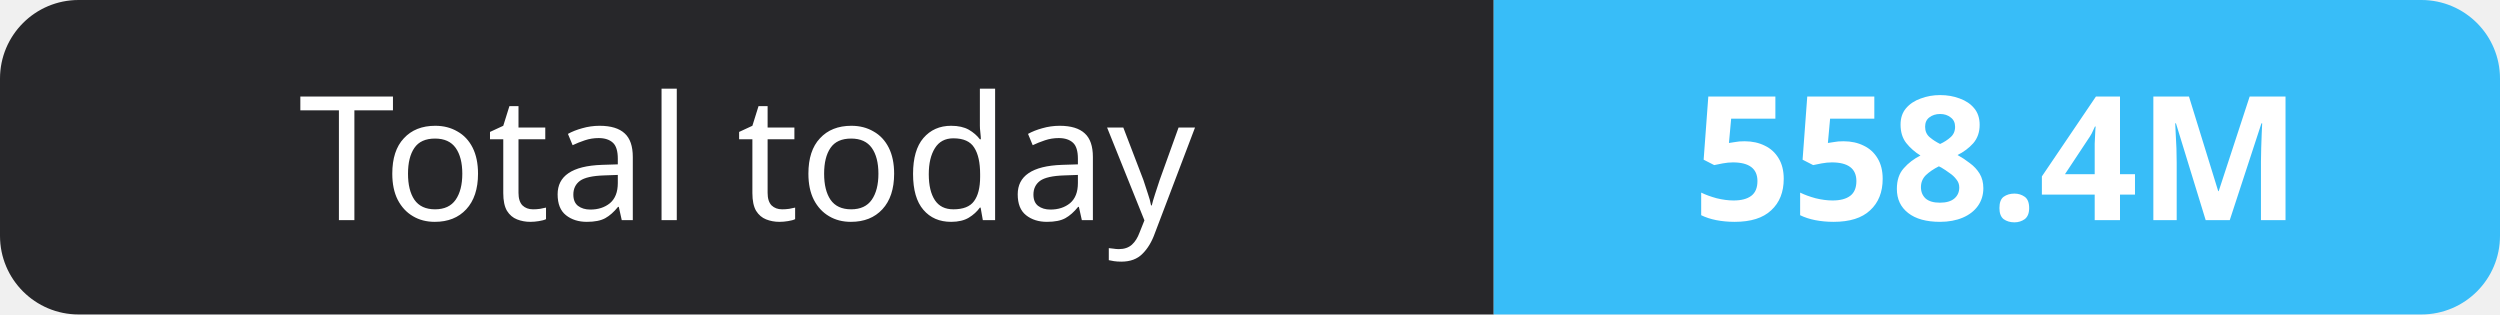
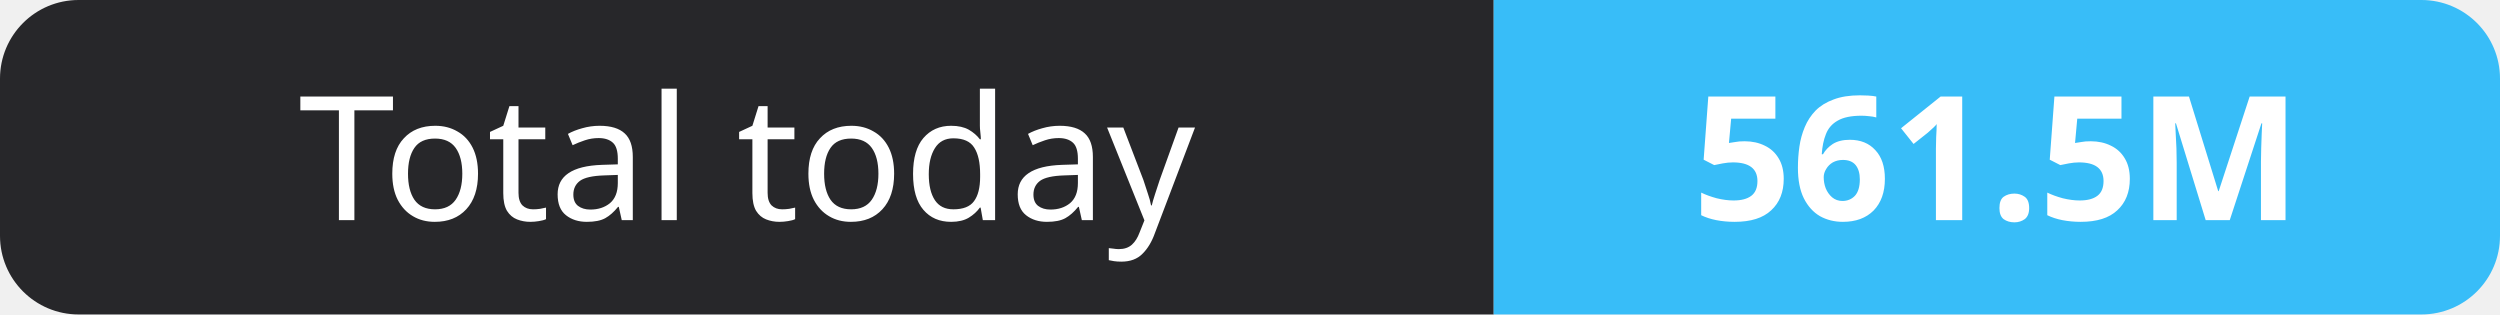
- <svg xmlns="http://www.w3.org/2000/svg" width="159" height="20" role="img" aria-label="Total today: 558.4M">
+ <svg xmlns="http://www.w3.org/2000/svg" width="159" height="20" role="img" aria-label="Total today: 561.5M">
  <clipPath id="r">
    <rect width="159" height="20" rx="5" fill="#fff" />
  </clipPath>
  <g clip-path="url(#r)">
    <rect width="95" height="20" fill="#27272a" />
    <rect x="95" width="64" height="20" fill="#38bdf8" />
  </g>
  <g fill="#fff" text-anchor="middle" font-family="Verdana,Geneva,sans-serif" font-size="11">
    <text x="47.5" y="14">Total today</text>
-     <text x="127.0" y="14" font-weight="700">558.4M</text>
+     <text x="127.0" y="14" font-weight="700">561.5M</text>
  </g>
</svg>
